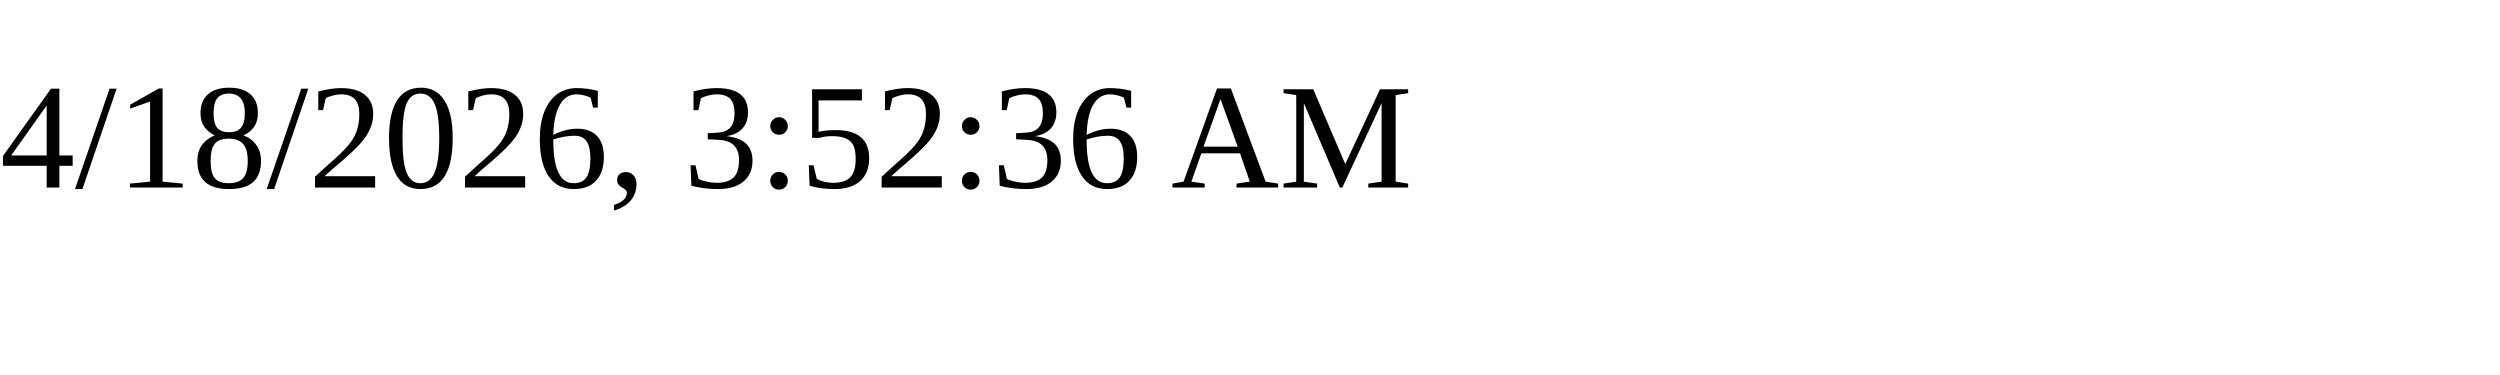
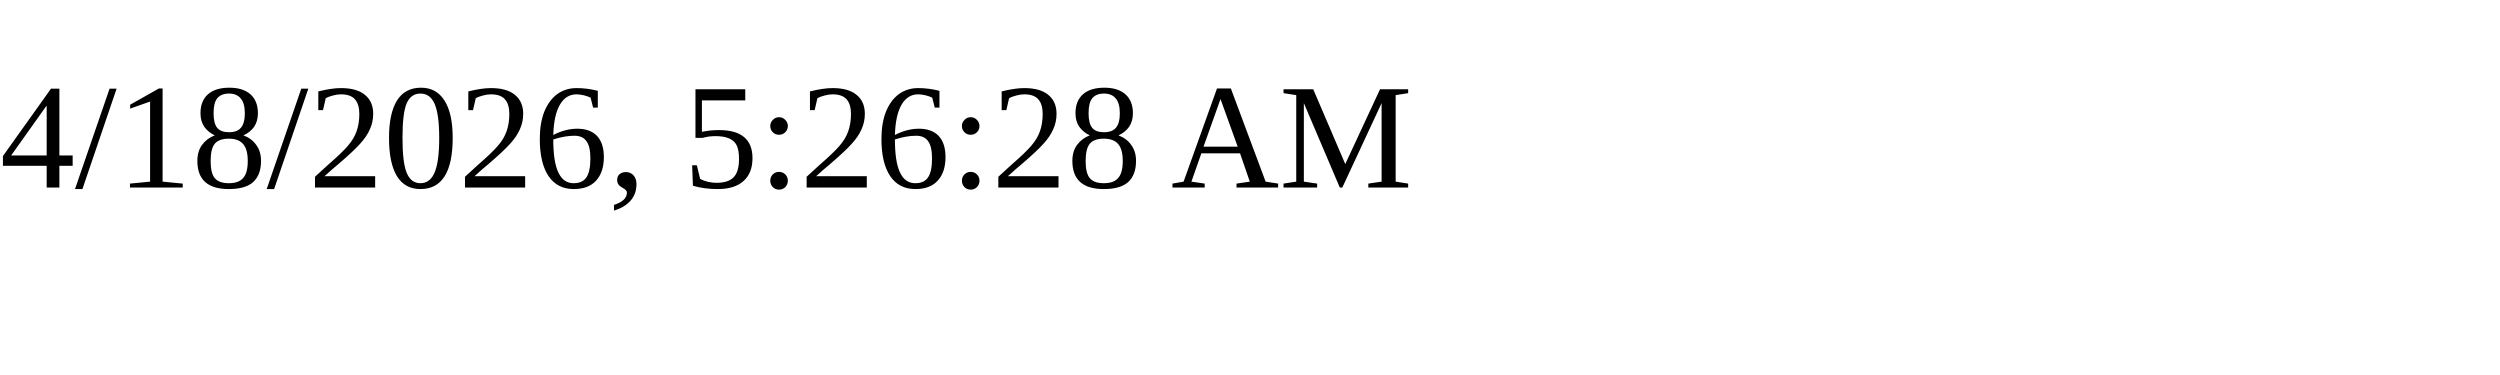
<svg xmlns="http://www.w3.org/2000/svg" height="30" width="200">
-   <text x="0" y="15">4/18/2026, 3:52:36 AM</text>
+   <text x="0" y="15">4/18/2026, 5:26:28 AM</text>
</svg>
